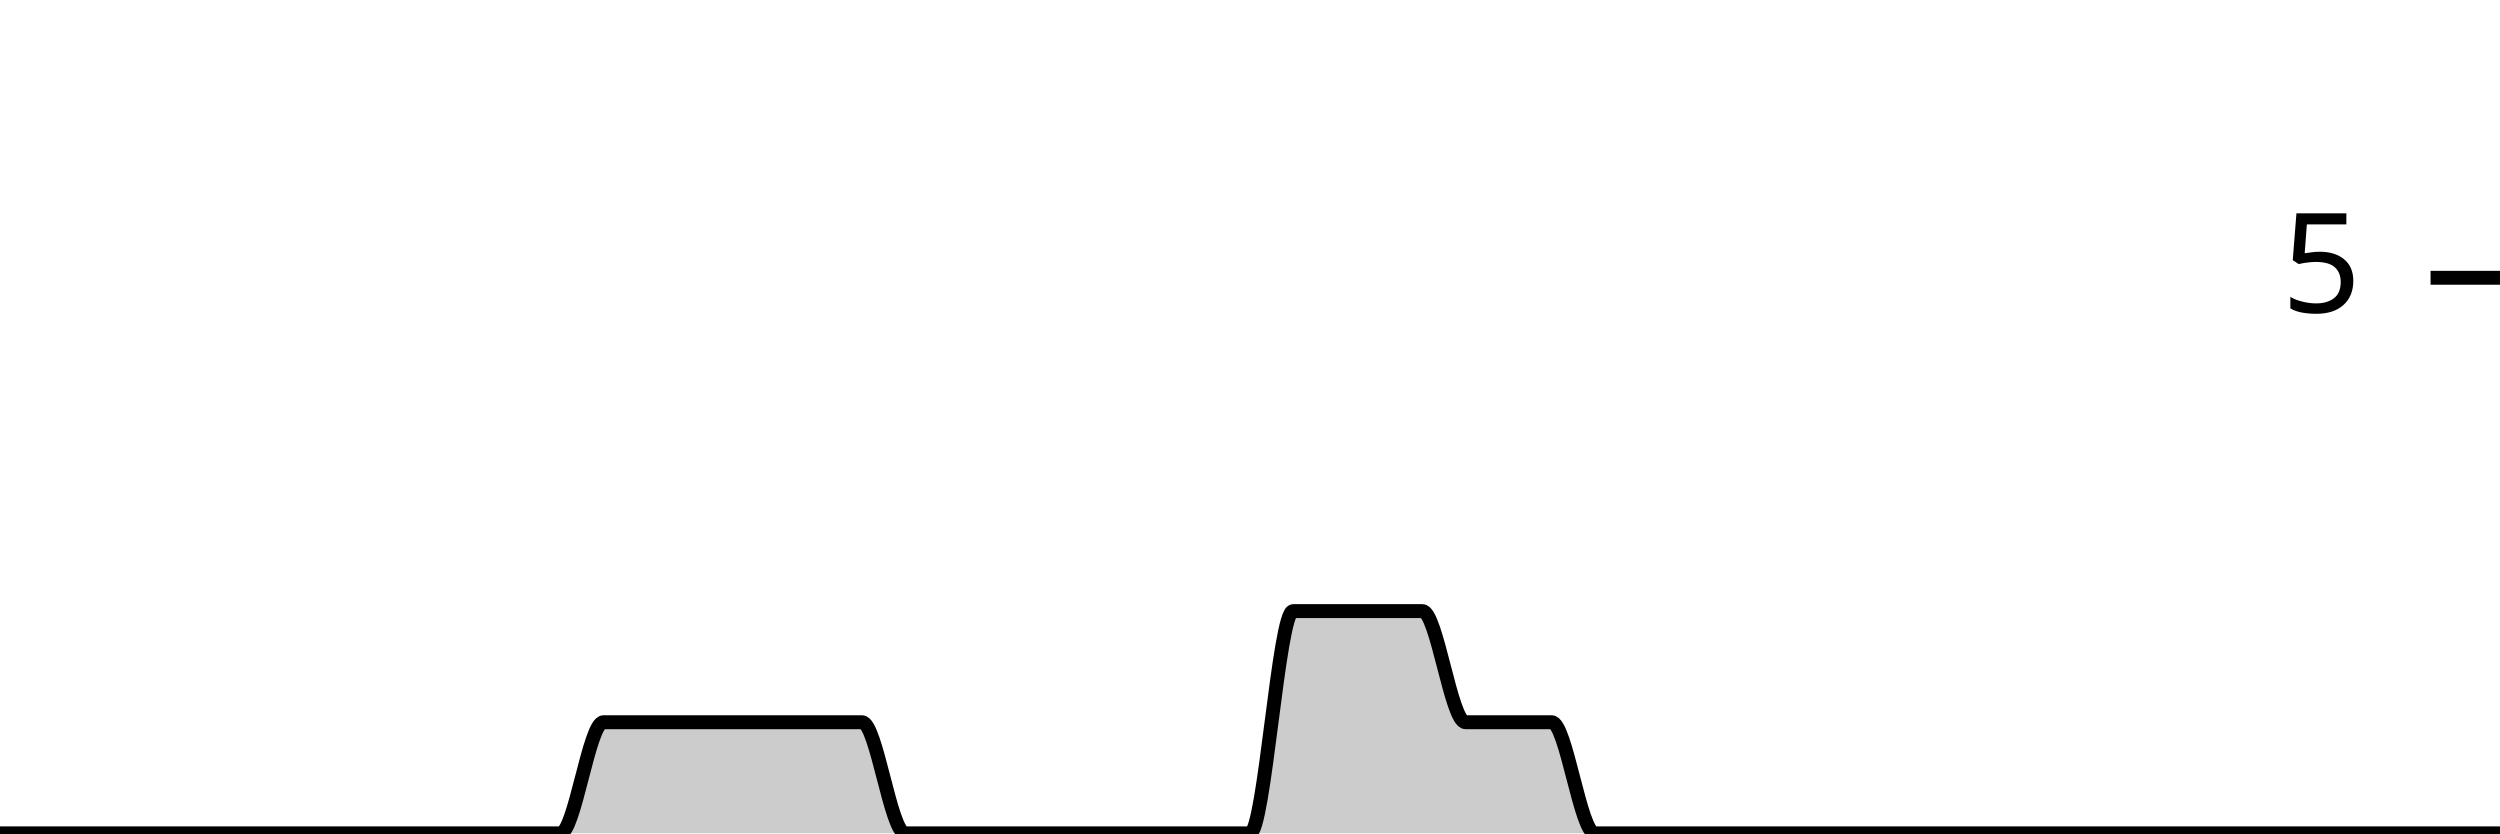
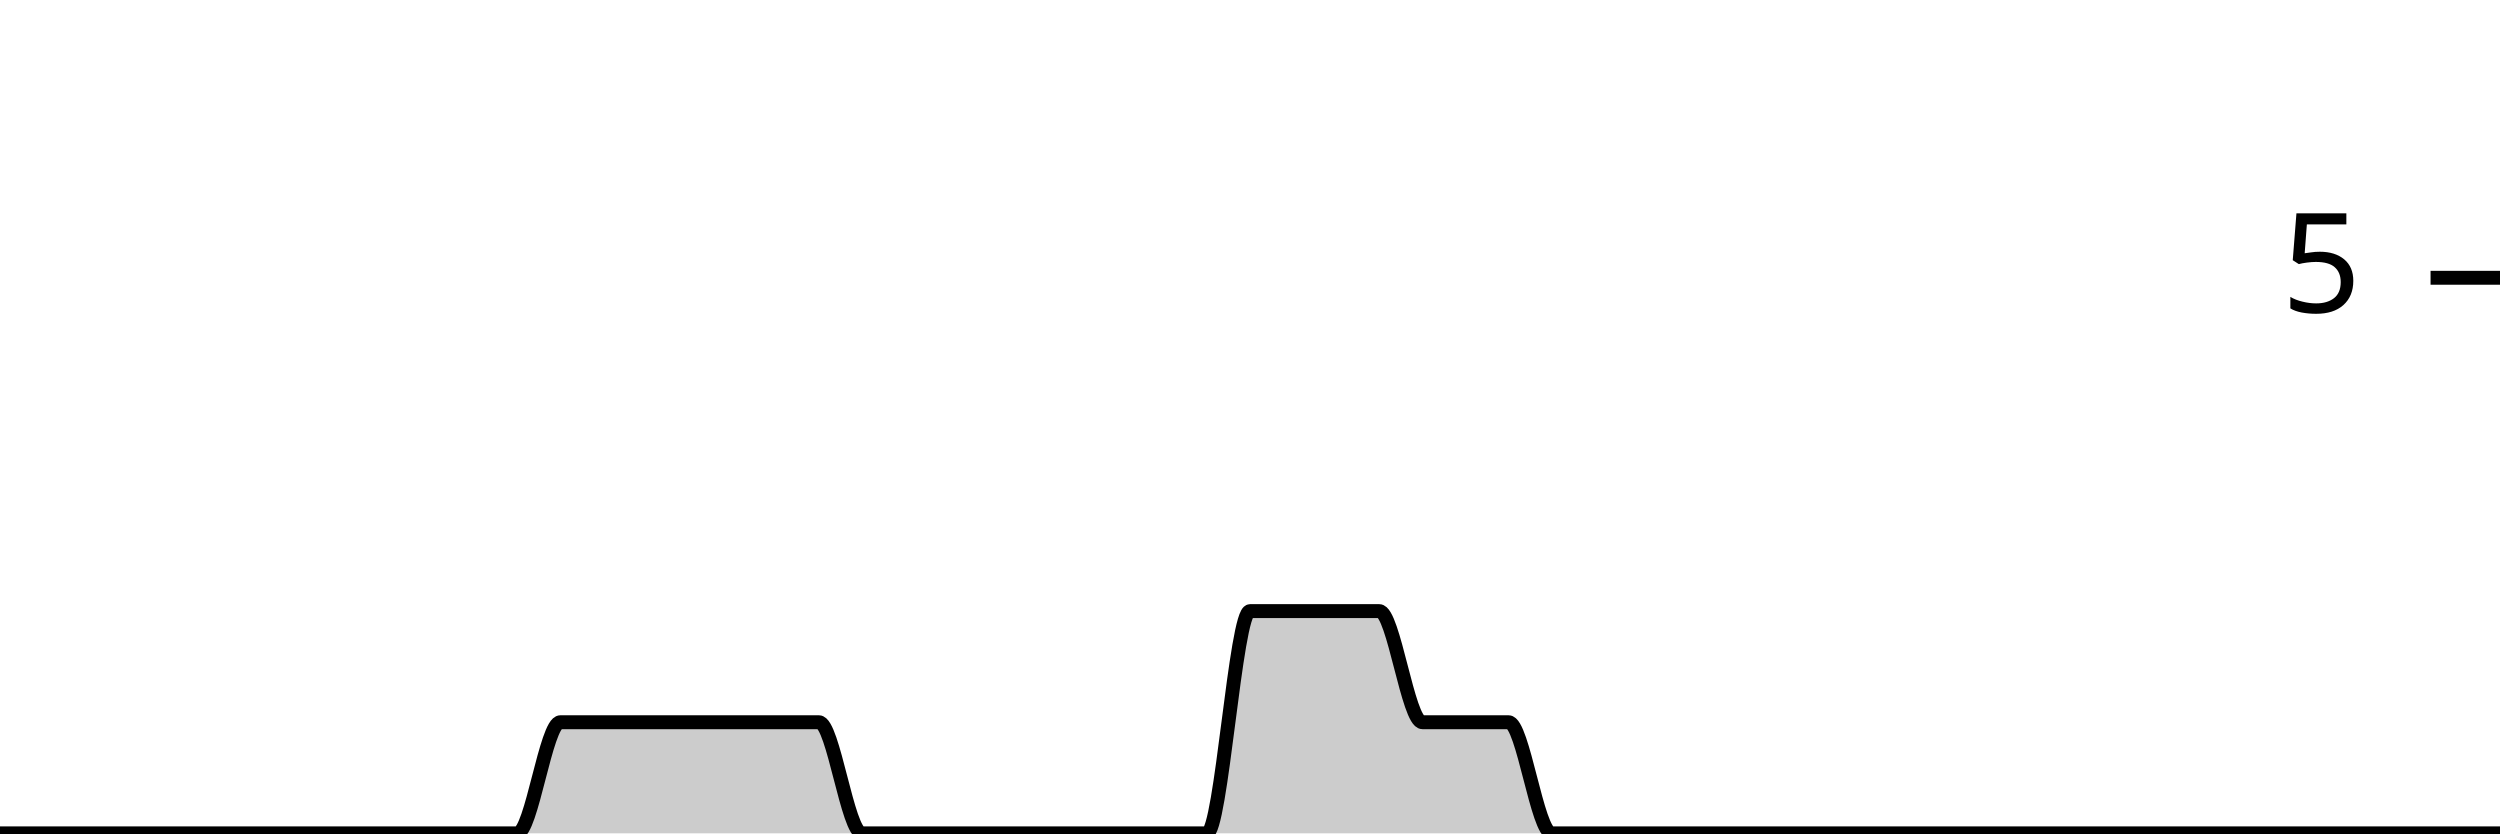
<svg xmlns="http://www.w3.org/2000/svg" viewBox="0 0 180 60">
  <g transform="translate(0,20)">
-     <path class="area" fill="rgba(0, 0, 0, 0.2)" d="M0,40C1.034,40,2.069,40,3.103,40C4.138,40,5.172,40,6.207,40C7.241,40,8.276,40,9.31,40C10.345,40,11.379,40,12.414,40C13.448,40,14.483,40,15.517,40C16.552,40,17.586,40,18.621,40C19.655,40,20.69,40,21.724,40C22.759,40,23.793,40,24.828,40C25.862,40,26.897,40,27.931,40C28.966,40,30,40,31.034,40C32.069,40,33.103,40,34.138,40C35.172,40,36.207,40,37.241,40C38.276,40,39.31,40,40.345,40C41.379,40,42.414,32,43.448,32C44.483,32,45.517,32,46.552,32C47.586,32,48.621,32,49.655,32C50.69,32,51.724,32,52.759,32C53.793,32,54.828,32,55.862,32C56.897,32,57.931,32,58.966,32C60,32,61.034,32,62.069,32C63.103,32,64.138,40,65.172,40C66.207,40,67.241,40,68.276,40C69.31,40,70.345,40,71.379,40C72.414,40,73.448,40,74.483,40C75.517,40,76.552,40,77.586,40C78.621,40,79.655,40,80.69,40C81.724,40,82.759,40,83.793,40C84.828,40,85.862,40,86.897,40C87.931,40,88.966,40,90,40C91.034,40,92.069,24,93.103,24C94.138,24,95.172,24,96.207,24C97.241,24,98.276,24,99.31,24C100.345,24,101.379,24,102.414,24C103.448,24,104.483,32,105.517,32C106.552,32,107.586,32,108.621,32C109.655,32,110.69,32,111.724,32C112.759,32,113.793,40,114.828,40C115.862,40,116.897,40,117.931,40C118.966,40,120,40,121.034,40C122.069,40,123.103,40,124.138,40C125.172,40,126.207,40,127.241,40C128.276,40,129.31,40,130.345,40C131.379,40,132.414,40,133.448,40C134.483,40,135.517,40,136.552,40C137.586,40,138.621,40,139.655,40C140.69,40,141.724,40,142.759,40C143.793,40,144.828,40,145.862,40C146.897,40,147.931,40,148.966,40C150,40,151.034,40,152.069,40C153.103,40,154.138,40,155.172,40C156.207,40,157.241,40,158.276,40C159.31,40,160.345,40,161.379,40C162.414,40,163.448,40,164.483,40C165.517,40,166.552,40,167.586,40C168.621,40,169.655,40,170.69,40C171.724,40,172.759,40,173.793,40C174.828,40,175.862,40,176.897,40C177.931,40,178.966,40,180,40L180,40C178.966,40,177.931,40,176.897,40C175.862,40,174.828,40,173.793,40C172.759,40,171.724,40,170.69,40C169.655,40,168.621,40,167.586,40C166.552,40,165.517,40,164.483,40C163.448,40,162.414,40,161.379,40C160.345,40,159.31,40,158.276,40C157.241,40,156.207,40,155.172,40C154.138,40,153.103,40,152.069,40C151.034,40,150,40,148.966,40C147.931,40,146.897,40,145.862,40C144.828,40,143.793,40,142.759,40C141.724,40,140.69,40,139.655,40C138.621,40,137.586,40,136.552,40C135.517,40,134.483,40,133.448,40C132.414,40,131.379,40,130.345,40C129.31,40,128.276,40,127.241,40C126.207,40,125.172,40,124.138,40C123.103,40,122.069,40,121.034,40C120,40,118.966,40,117.931,40C116.897,40,115.862,40,114.828,40C113.793,40,112.759,40,111.724,40C110.69,40,109.655,40,108.621,40C107.586,40,106.552,40,105.517,40C104.483,40,103.448,40,102.414,40C101.379,40,100.345,40,99.31,40C98.276,40,97.241,40,96.207,40C95.172,40,94.138,40,93.103,40C92.069,40,91.034,40,90,40C88.966,40,87.931,40,86.897,40C85.862,40,84.828,40,83.793,40C82.759,40,81.724,40,80.69,40C79.655,40,78.621,40,77.586,40C76.552,40,75.517,40,74.483,40C73.448,40,72.414,40,71.379,40C70.345,40,69.31,40,68.276,40C67.241,40,66.207,40,65.172,40C64.138,40,63.103,40,62.069,40C61.034,40,60,40,58.966,40C57.931,40,56.897,40,55.862,40C54.828,40,53.793,40,52.759,40C51.724,40,50.69,40,49.655,40C48.621,40,47.586,40,46.552,40C45.517,40,44.483,40,43.448,40C42.414,40,41.379,40,40.345,40C39.31,40,38.276,40,37.241,40C36.207,40,35.172,40,34.138,40C33.103,40,32.069,40,31.034,40C30,40,28.966,40,27.931,40C26.897,40,25.862,40,24.828,40C23.793,40,22.759,40,21.724,40C20.69,40,19.655,40,18.621,40C17.586,40,16.552,40,15.517,40C14.483,40,13.448,40,12.414,40C11.379,40,10.345,40,9.31,40C8.276,40,7.241,40,6.207,40C5.172,40,4.138,40,3.103,40C2.069,40,1.034,40,0,40Z" />
-     <path class="line" stroke="black" fill="none" d="M0,40C1.034,40,2.069,40,3.103,40C4.138,40,5.172,40,6.207,40C7.241,40,8.276,40,9.31,40C10.345,40,11.379,40,12.414,40C13.448,40,14.483,40,15.517,40C16.552,40,17.586,40,18.621,40C19.655,40,20.69,40,21.724,40C22.759,40,23.793,40,24.828,40C25.862,40,26.897,40,27.931,40C28.966,40,30,40,31.034,40C32.069,40,33.103,40,34.138,40C35.172,40,36.207,40,37.241,40C38.276,40,39.31,40,40.345,40C41.379,40,42.414,32,43.448,32C44.483,32,45.517,32,46.552,32C47.586,32,48.621,32,49.655,32C50.69,32,51.724,32,52.759,32C53.793,32,54.828,32,55.862,32C56.897,32,57.931,32,58.966,32C60,32,61.034,32,62.069,32C63.103,32,64.138,40,65.172,40C66.207,40,67.241,40,68.276,40C69.31,40,70.345,40,71.379,40C72.414,40,73.448,40,74.483,40C75.517,40,76.552,40,77.586,40C78.621,40,79.655,40,80.69,40C81.724,40,82.759,40,83.793,40C84.828,40,85.862,40,86.897,40C87.931,40,88.966,40,90,40C91.034,40,92.069,24,93.103,24C94.138,24,95.172,24,96.207,24C97.241,24,98.276,24,99.31,24C100.345,24,101.379,24,102.414,24C103.448,24,104.483,32,105.517,32C106.552,32,107.586,32,108.621,32C109.655,32,110.69,32,111.724,32C112.759,32,113.793,40,114.828,40C115.862,40,116.897,40,117.931,40C118.966,40,120,40,121.034,40C122.069,40,123.103,40,124.138,40C125.172,40,126.207,40,127.241,40C128.276,40,129.31,40,130.345,40C131.379,40,132.414,40,133.448,40C134.483,40,135.517,40,136.552,40C137.586,40,138.621,40,139.655,40C140.69,40,141.724,40,142.759,40C143.793,40,144.828,40,145.862,40C146.897,40,147.931,40,148.966,40C150,40,151.034,40,152.069,40C153.103,40,154.138,40,155.172,40C156.207,40,157.241,40,158.276,40C159.31,40,160.345,40,161.379,40C162.414,40,163.448,40,164.483,40C165.517,40,166.552,40,167.586,40C168.621,40,169.655,40,170.69,40C171.724,40,172.759,40,173.793,40C174.828,40,175.862,40,176.897,40C177.931,40,178.966,40,180,40" />
+     <path class="area" fill="rgba(0, 0, 0, 0.2)" d="M0,40C1.034,40,2.069,40,3.103,40C4.138,40,5.172,40,6.207,40C7.241,40,8.276,40,9.31,40C10.345,40,11.379,40,12.414,40C13.448,40,14.483,40,15.517,40C16.552,40,17.586,40,18.621,40C19.655,40,20.69,40,21.724,40C22.759,40,23.793,40,24.828,40C25.862,40,26.897,40,27.931,40C28.966,40,30,40,31.034,40C32.069,40,33.103,40,34.138,40C35.172,40,36.207,40,37.241,40C38.276,40,39.31,32,40.345,32C41.379,32,42.414,32,43.448,32C44.483,32,45.517,32,46.552,32C47.586,32,48.621,32,49.655,32C50.69,32,51.724,32,52.759,32C53.793,32,54.828,32,55.862,32C56.897,32,57.931,32,58.966,32C60,32,61.034,40,62.069,40C63.103,40,64.138,40,65.172,40C66.207,40,67.241,40,68.276,40C69.31,40,70.345,40,71.379,40C72.414,40,73.448,40,74.483,40C75.517,40,76.552,40,77.586,40C78.621,40,79.655,40,80.69,40C81.724,40,82.759,40,83.793,40C84.828,40,85.862,40,86.897,40C87.931,40,88.966,24,90,24C91.034,24,92.069,24,93.103,24C94.138,24,95.172,24,96.207,24C97.241,24,98.276,24,99.31,24C100.345,24,101.379,32,102.414,32C103.448,32,104.483,32,105.517,32C106.552,32,107.586,32,108.621,32C109.655,32,110.69,40,111.724,40C112.759,40,113.793,40,114.828,40C115.862,40,116.897,40,117.931,40C118.966,40,120,40,121.034,40C122.069,40,123.103,40,124.138,40C125.172,40,126.207,40,127.241,40C128.276,40,129.31,40,130.345,40C131.379,40,132.414,40,133.448,40C134.483,40,135.517,40,136.552,40C137.586,40,138.621,40,139.655,40C140.69,40,141.724,40,142.759,40C143.793,40,144.828,40,145.862,40C146.897,40,147.931,40,148.966,40C150,40,151.034,40,152.069,40C153.103,40,154.138,40,155.172,40C156.207,40,157.241,40,158.276,40C159.31,40,160.345,40,161.379,40C162.414,40,163.448,40,164.483,40C165.517,40,166.552,40,167.586,40C168.621,40,169.655,40,170.69,40C171.724,40,172.759,40,173.793,40C174.828,40,175.862,40,176.897,40C177.931,40,178.966,40,180,40L180,40C178.966,40,177.931,40,176.897,40C175.862,40,174.828,40,173.793,40C172.759,40,171.724,40,170.69,40C169.655,40,168.621,40,167.586,40C166.552,40,165.517,40,164.483,40C163.448,40,162.414,40,161.379,40C160.345,40,159.31,40,158.276,40C157.241,40,156.207,40,155.172,40C154.138,40,153.103,40,152.069,40C151.034,40,150,40,148.966,40C147.931,40,146.897,40,145.862,40C144.828,40,143.793,40,142.759,40C141.724,40,140.69,40,139.655,40C138.621,40,137.586,40,136.552,40C135.517,40,134.483,40,133.448,40C132.414,40,131.379,40,130.345,40C129.31,40,128.276,40,127.241,40C126.207,40,125.172,40,124.138,40C123.103,40,122.069,40,121.034,40C120,40,118.966,40,117.931,40C116.897,40,115.862,40,114.828,40C113.793,40,112.759,40,111.724,40C110.69,40,109.655,40,108.621,40C107.586,40,106.552,40,105.517,40C104.483,40,103.448,40,102.414,40C101.379,40,100.345,40,99.31,40C98.276,40,97.241,40,96.207,40C95.172,40,94.138,40,93.103,40C92.069,40,91.034,40,90,40C88.966,40,87.931,40,86.897,40C85.862,40,84.828,40,83.793,40C82.759,40,81.724,40,80.69,40C79.655,40,78.621,40,77.586,40C76.552,40,75.517,40,74.483,40C73.448,40,72.414,40,71.379,40C70.345,40,69.31,40,68.276,40C67.241,40,66.207,40,65.172,40C64.138,40,63.103,40,62.069,40C61.034,40,60,40,58.966,40C57.931,40,56.897,40,55.862,40C54.828,40,53.793,40,52.759,40C51.724,40,50.69,40,49.655,40C48.621,40,47.586,40,46.552,40C45.517,40,44.483,40,43.448,40C42.414,40,41.379,40,40.345,40C39.31,40,38.276,40,37.241,40C36.207,40,35.172,40,34.138,40C33.103,40,32.069,40,31.034,40C30,40,28.966,40,27.931,40C26.897,40,25.862,40,24.828,40C23.793,40,22.759,40,21.724,40C20.69,40,19.655,40,18.621,40C17.586,40,16.552,40,15.517,40C14.483,40,13.448,40,12.414,40C11.379,40,10.345,40,9.31,40C8.276,40,7.241,40,6.207,40C5.172,40,4.138,40,3.103,40C2.069,40,1.034,40,0,40Z" />
+     <path class="line" stroke="black" fill="none" d="M0,40C1.034,40,2.069,40,3.103,40C4.138,40,5.172,40,6.207,40C7.241,40,8.276,40,9.31,40C10.345,40,11.379,40,12.414,40C13.448,40,14.483,40,15.517,40C16.552,40,17.586,40,18.621,40C19.655,40,20.69,40,21.724,40C22.759,40,23.793,40,24.828,40C25.862,40,26.897,40,27.931,40C28.966,40,30,40,31.034,40C32.069,40,33.103,40,34.138,40C35.172,40,36.207,40,37.241,40C38.276,40,39.31,32,40.345,32C41.379,32,42.414,32,43.448,32C44.483,32,45.517,32,46.552,32C47.586,32,48.621,32,49.655,32C50.69,32,51.724,32,52.759,32C53.793,32,54.828,32,55.862,32C56.897,32,57.931,32,58.966,32C60,32,61.034,40,62.069,40C63.103,40,64.138,40,65.172,40C66.207,40,67.241,40,68.276,40C69.31,40,70.345,40,71.379,40C72.414,40,73.448,40,74.483,40C75.517,40,76.552,40,77.586,40C78.621,40,79.655,40,80.69,40C81.724,40,82.759,40,83.793,40C84.828,40,85.862,40,86.897,40C87.931,40,88.966,24,90,24C91.034,24,92.069,24,93.103,24C94.138,24,95.172,24,96.207,24C97.241,24,98.276,24,99.31,24C100.345,24,101.379,32,102.414,32C103.448,32,104.483,32,105.517,32C106.552,32,107.586,32,108.621,32C109.655,32,110.69,40,111.724,40C112.759,40,113.793,40,114.828,40C115.862,40,116.897,40,117.931,40C118.966,40,120,40,121.034,40C122.069,40,123.103,40,124.138,40C125.172,40,126.207,40,127.241,40C128.276,40,129.31,40,130.345,40C131.379,40,132.414,40,133.448,40C134.483,40,135.517,40,136.552,40C137.586,40,138.621,40,139.655,40C140.69,40,141.724,40,142.759,40C143.793,40,144.828,40,145.862,40C146.897,40,147.931,40,148.966,40C150,40,151.034,40,152.069,40C153.103,40,154.138,40,155.172,40C156.207,40,157.241,40,158.276,40C159.31,40,160.345,40,161.379,40C162.414,40,163.448,40,164.483,40C165.517,40,166.552,40,167.586,40C168.621,40,169.655,40,170.69,40C171.724,40,172.759,40,173.793,40C174.828,40,175.862,40,176.897,40C177.931,40,178.966,40,180,40" />
    <path class="axis-ceiling" stroke-width="1" stroke="black" fill="none" d="M175,0L180,0" />
    <text class="axis-ceiling-label" font-family="sans-serif" text-anchor="end" font-size="10px" x="170" y="2.5">5</text>
  </g>
</svg>
